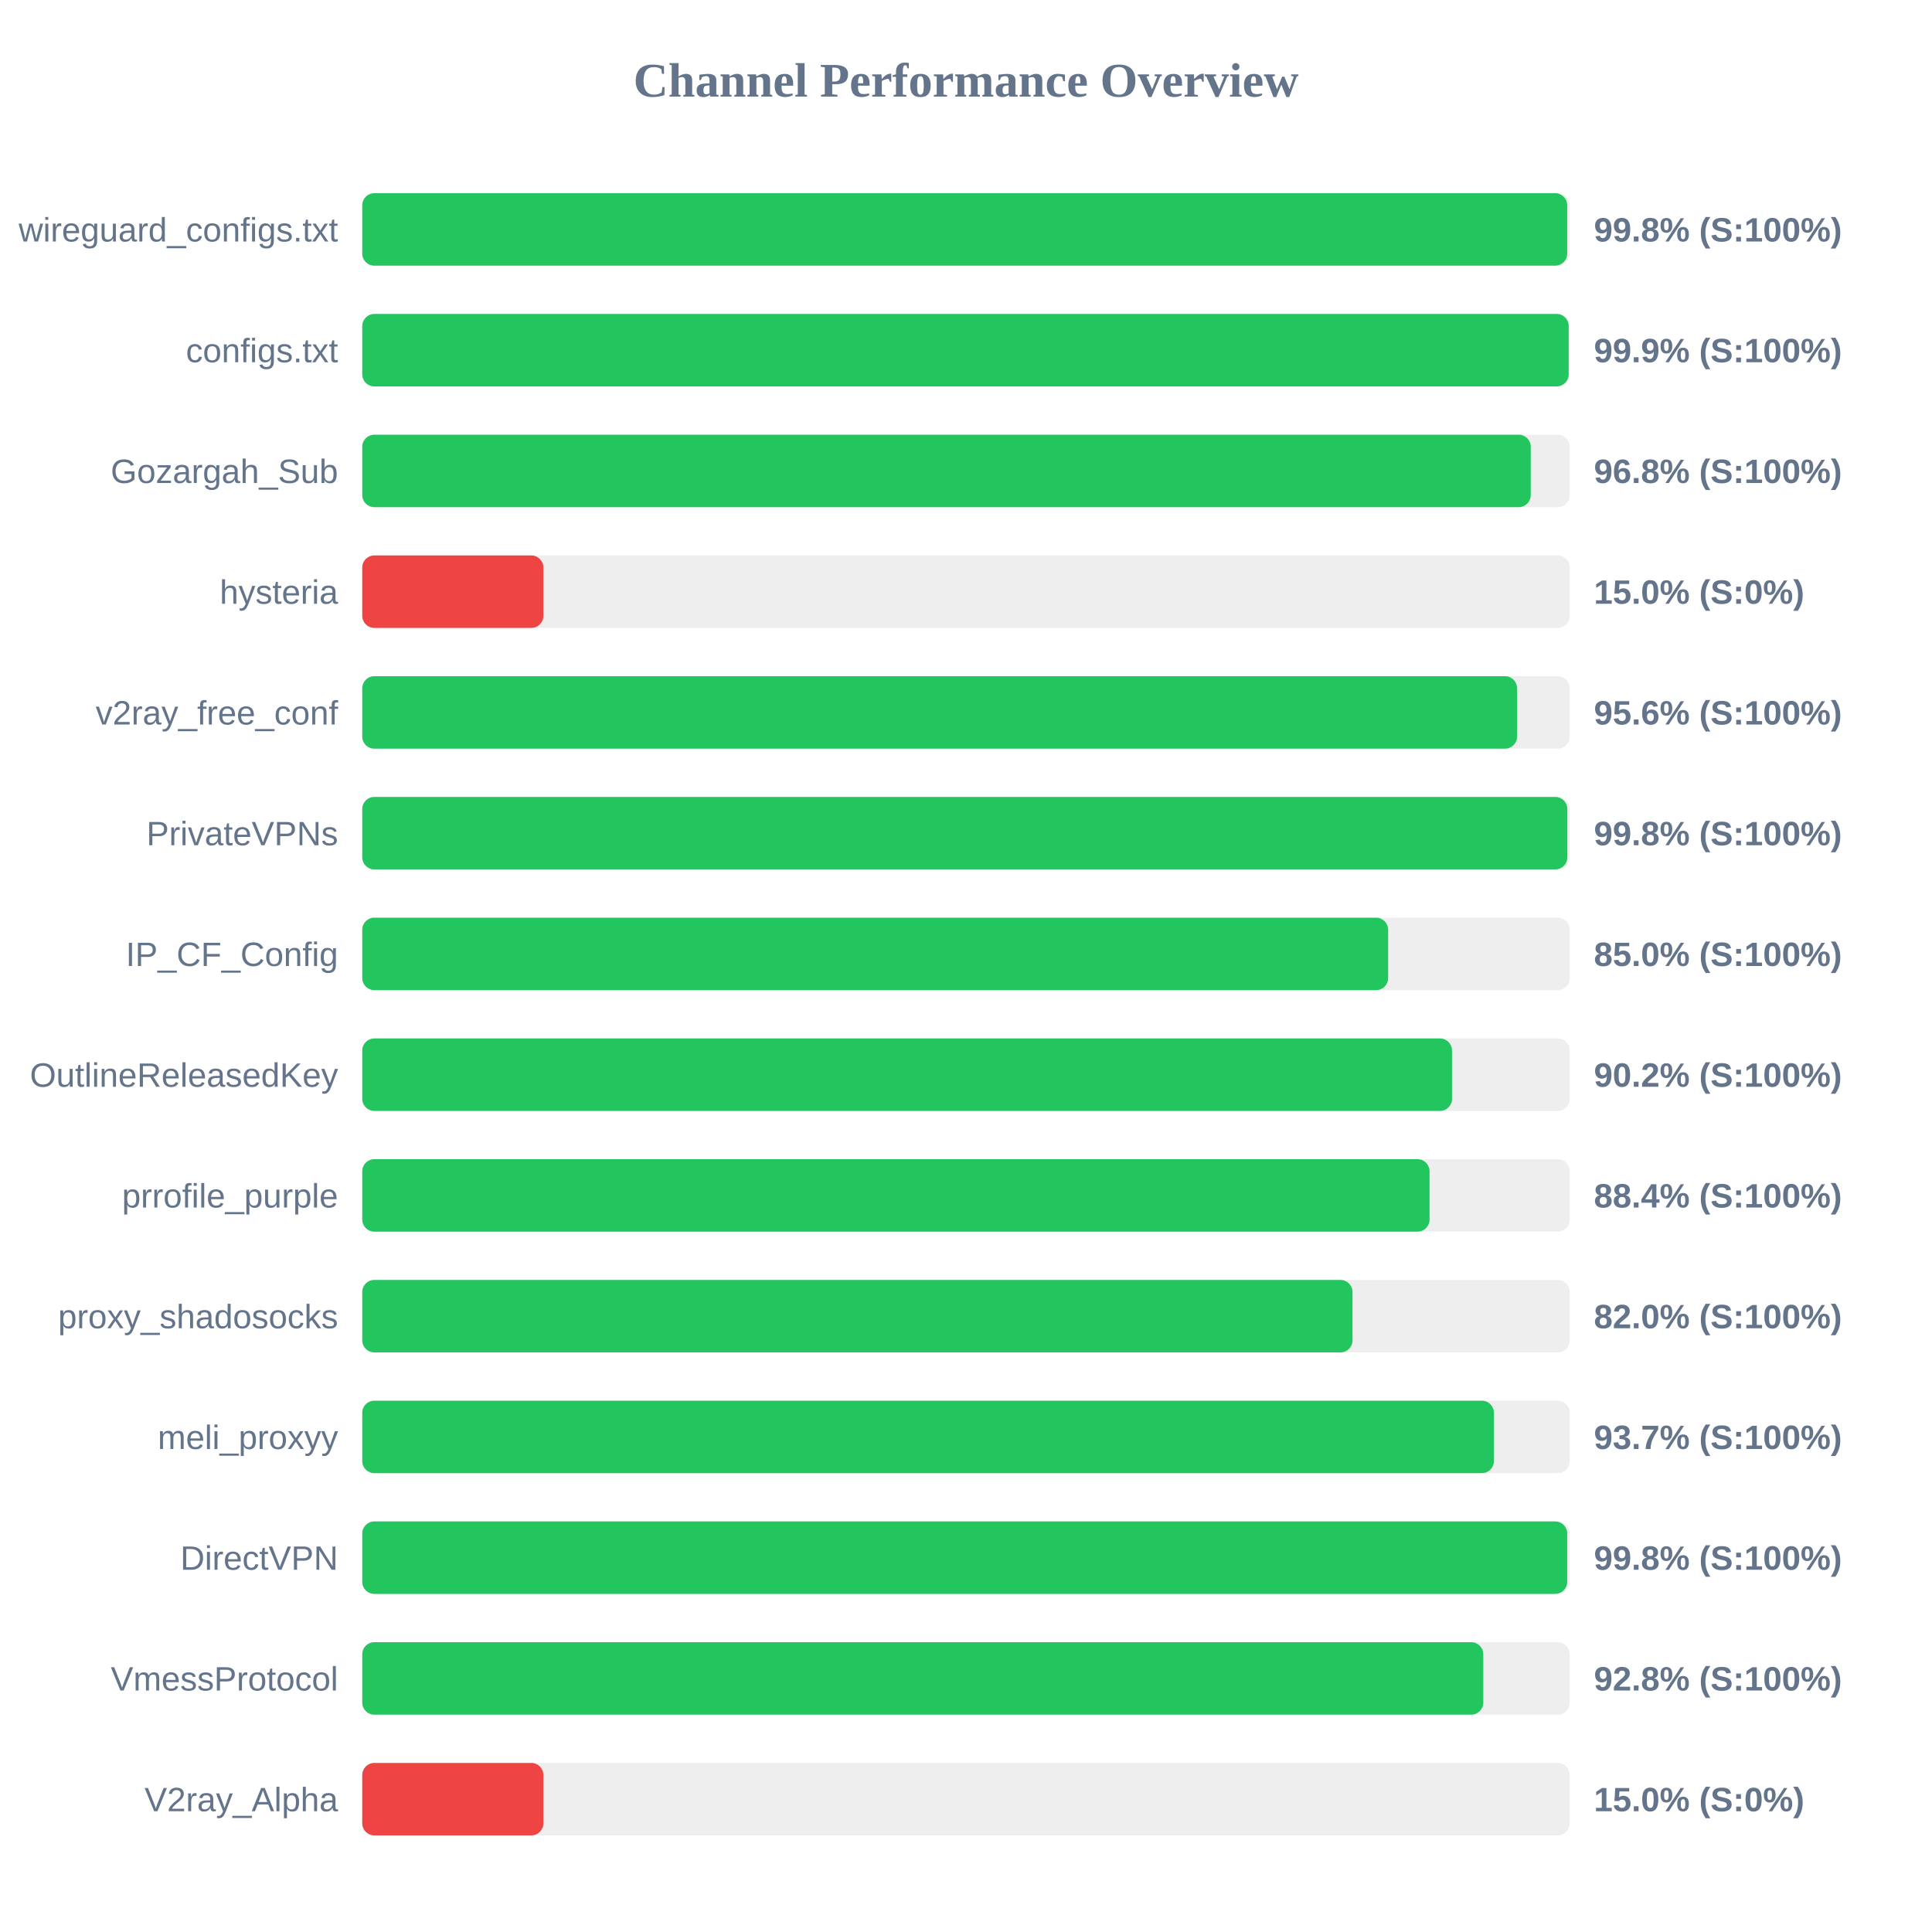
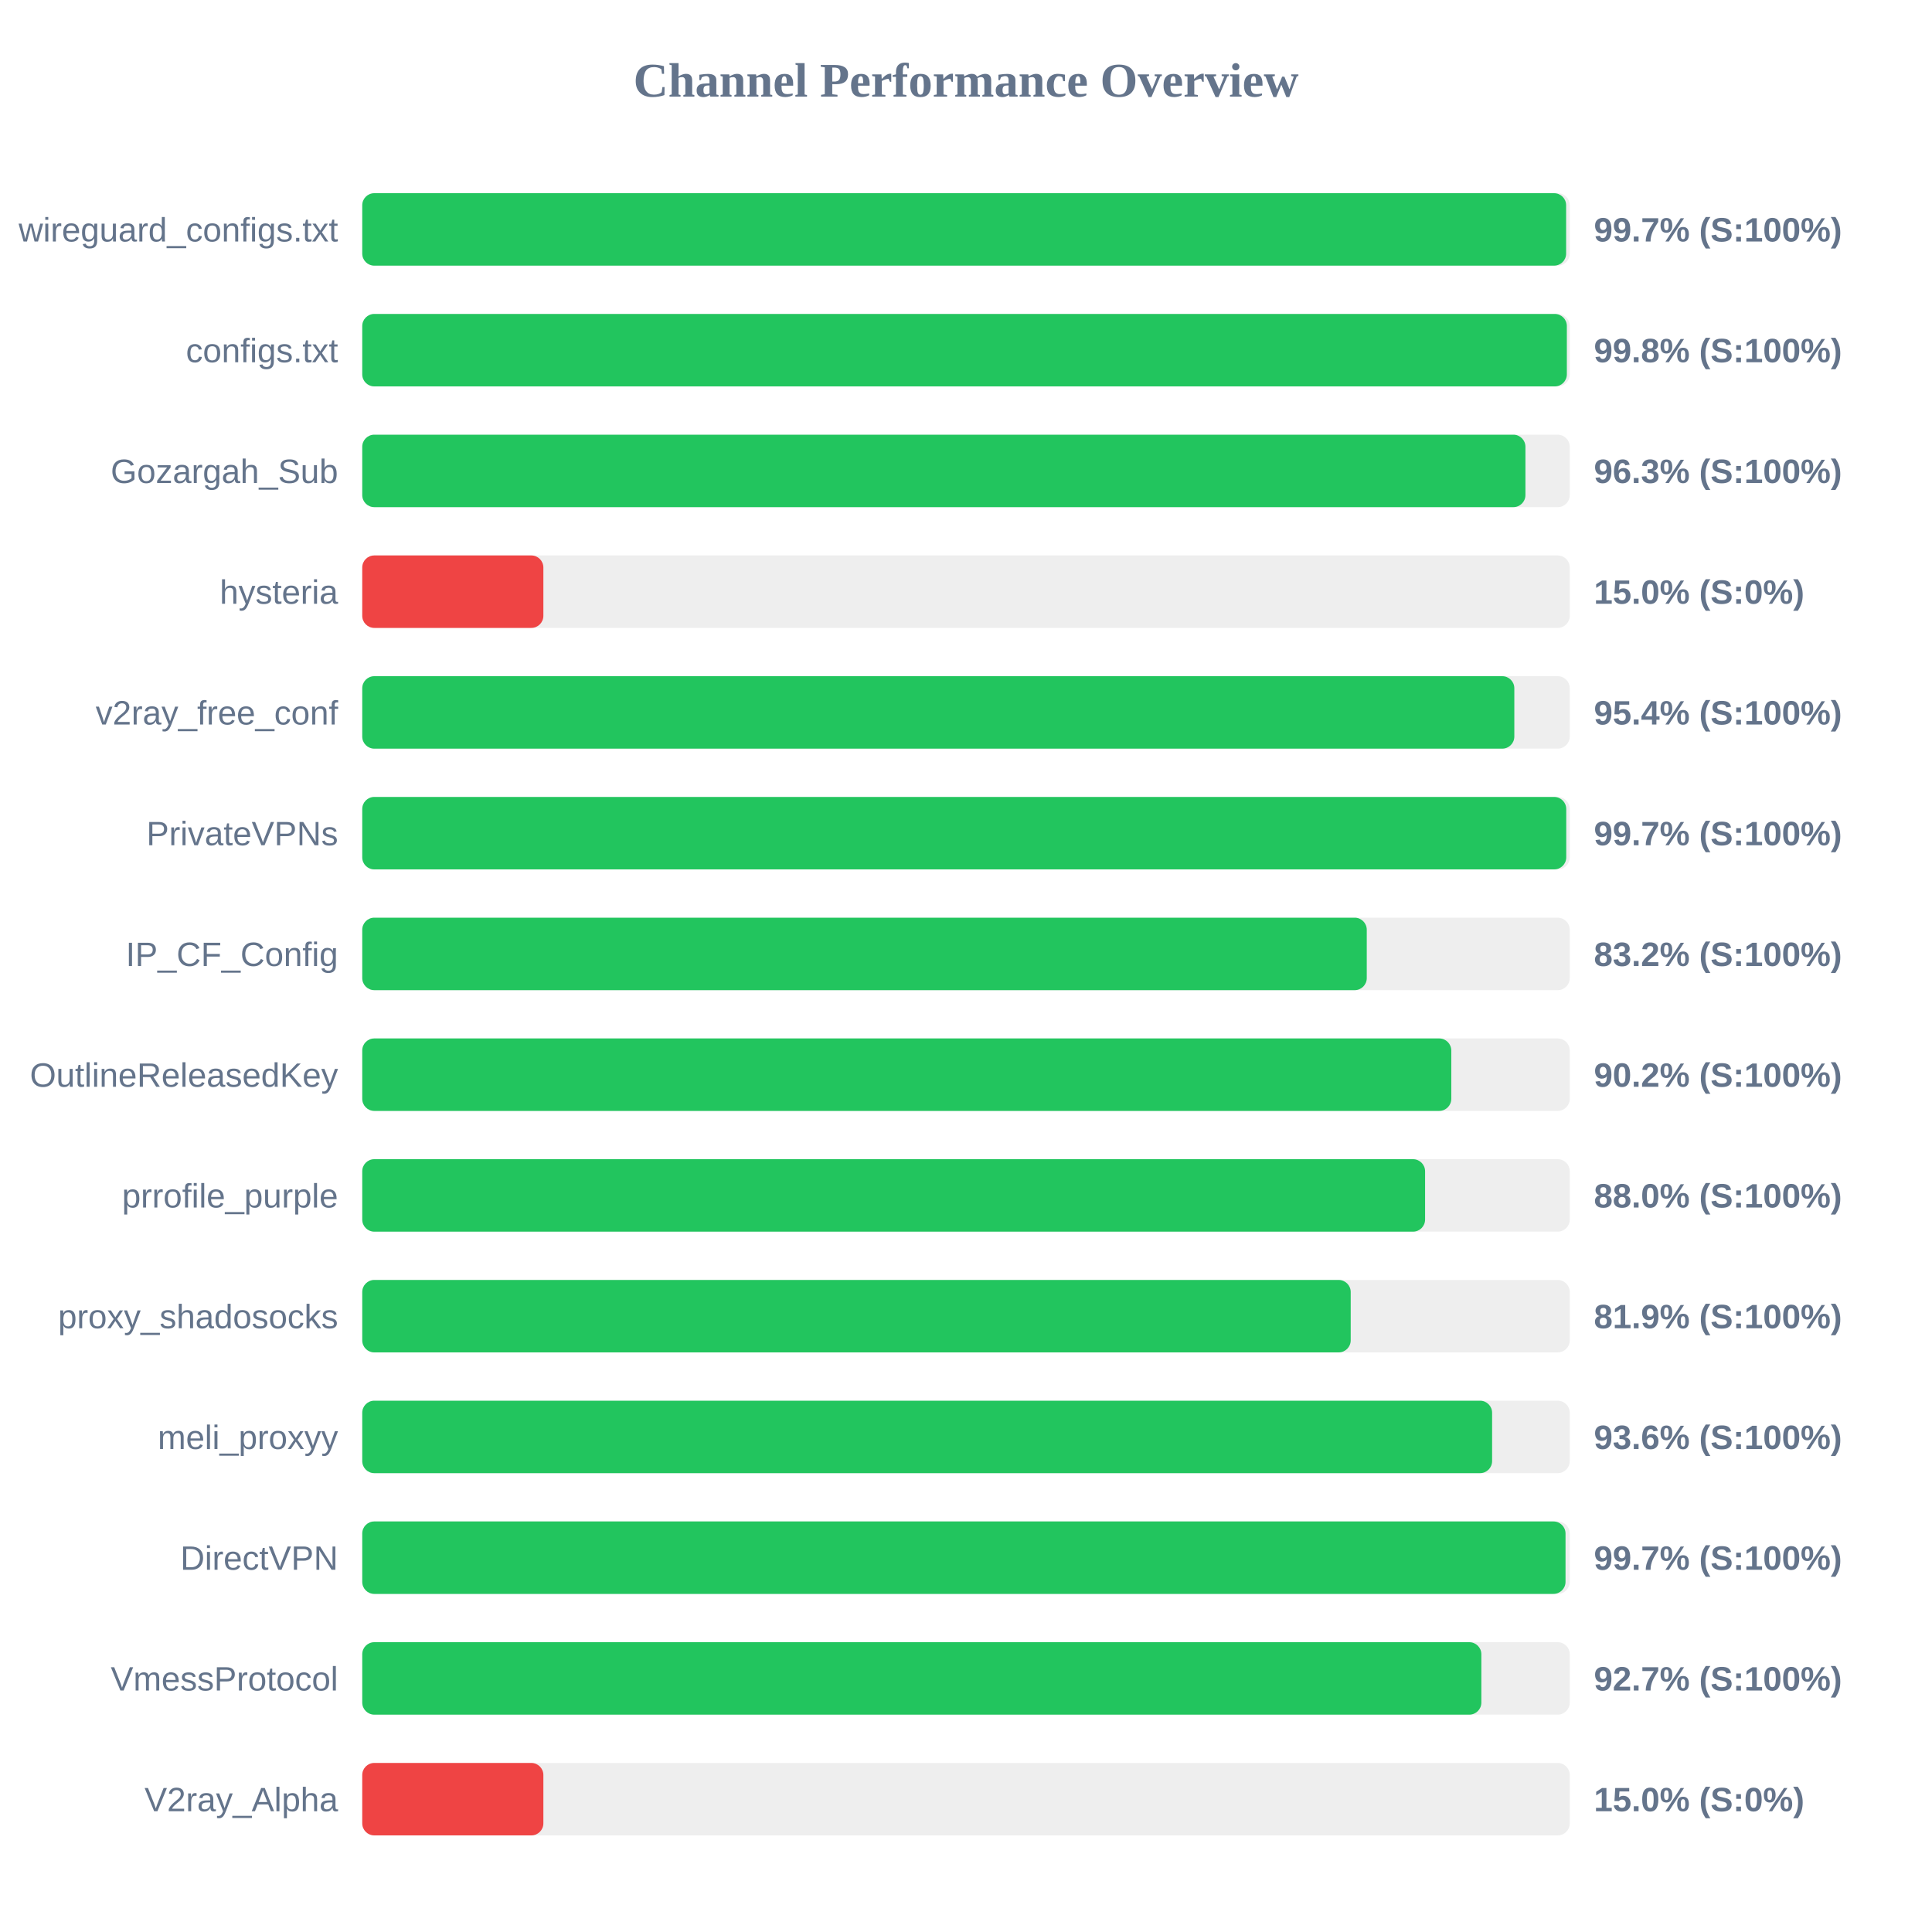
<svg xmlns="http://www.w3.org/2000/svg" width="800" height="800" version="1.1">
  <style>
        .row { font: 14px Arial; fill: #64748b; }
        .score { font: bold 14px Arial; fill: #64748b; }
    </style>
  <text x="400" y="40" text-anchor="middle" font-size="20px" font-weight="bold" fill="#64748b">Channel Performance Overview</text>
  <rect x="150" y="80" width="500" height="30" fill="#eee" rx="5" />
-   <rect x="150" y="80" width="498.95" height="30" fill="#22c55e" rx="5" />
+   <rect x="150" y="80" width="498.5" height="30" fill="#22c55e" rx="5" />
  <text x="140" y="100" text-anchor="end" class="row">wireguard_configs.txt</text>
-   <text x="660" y="100" text-anchor="start" class="score">99.8% (S:100%)</text>
+   <text x="660" y="100" text-anchor="start" class="score">99.7% (S:100%)</text>
  <rect x="150" y="130" width="500" height="30" fill="#eee" rx="5" />
-   <rect x="150" y="130" width="499.55" height="30" fill="#22c55e" rx="5" />
+   <rect x="150" y="130" width="498.8" height="30" fill="#22c55e" rx="5" />
  <text x="140" y="150" text-anchor="end" class="row">configs.txt</text>
-   <text x="660" y="150" text-anchor="start" class="score">99.9% (S:100%)</text>
+   <text x="660" y="150" text-anchor="start" class="score">99.8% (S:100%)</text>
  <rect x="150" y="180" width="500" height="30" fill="#eee" rx="5" />
-   <rect x="150" y="180" width="483.85" height="30" fill="#22c55e" rx="5" />
+   <rect x="150" y="180" width="481.65" height="30" fill="#22c55e" rx="5" />
  <text x="140" y="200" text-anchor="end" class="row">Gozargah_Sub</text>
-   <text x="660" y="200" text-anchor="start" class="score">96.8% (S:100%)</text>
+   <text x="660" y="200" text-anchor="start" class="score">96.3% (S:100%)</text>
  <rect x="150" y="230" width="500" height="30" fill="#eee" rx="5" />
  <rect x="150" y="230" width="75.0" height="30" fill="#ef4444" rx="5" />
  <text x="140" y="250" text-anchor="end" class="row">hysteria</text>
  <text x="660" y="250" text-anchor="start" class="score">15.0% (S:0%)</text>
  <rect x="150" y="280" width="500" height="30" fill="#eee" rx="5" />
-   <rect x="150" y="280" width="478.2" height="30" fill="#22c55e" rx="5" />
+   <rect x="150" y="280" width="477.05" height="30" fill="#22c55e" rx="5" />
  <text x="140" y="300" text-anchor="end" class="row">v2ray_free_conf</text>
-   <text x="660" y="300" text-anchor="start" class="score">95.6% (S:100%)</text>
+   <text x="660" y="300" text-anchor="start" class="score">95.4% (S:100%)</text>
  <rect x="150" y="330" width="500" height="30" fill="#eee" rx="5" />
-   <rect x="150" y="330" width="499.0" height="30" fill="#22c55e" rx="5" />
+   <rect x="150" y="330" width="498.55" height="30" fill="#22c55e" rx="5" />
  <text x="140" y="350" text-anchor="end" class="row">PrivateVPNs</text>
-   <text x="660" y="350" text-anchor="start" class="score">99.8% (S:100%)</text>
+   <text x="660" y="350" text-anchor="start" class="score">99.7% (S:100%)</text>
  <rect x="150" y="380" width="500" height="30" fill="#eee" rx="5" />
-   <rect x="150" y="380" width="424.8" height="30" fill="#22c55e" rx="5" />
+   <rect x="150" y="380" width="415.95" height="30" fill="#22c55e" rx="5" />
  <text x="140" y="400" text-anchor="end" class="row">IP_CF_Config</text>
-   <text x="660" y="400" text-anchor="start" class="score">85.0% (S:100%)</text>
+   <text x="660" y="400" text-anchor="start" class="score">83.2% (S:100%)</text>
  <rect x="150" y="430" width="500" height="30" fill="#eee" rx="5" />
-   <rect x="150" y="430" width="451.25" height="30" fill="#22c55e" rx="5" />
+   <rect x="150" y="430" width="450.95" height="30" fill="#22c55e" rx="5" />
  <text x="140" y="450" text-anchor="end" class="row">OutlineReleasedKey</text>
  <text x="660" y="450" text-anchor="start" class="score">90.2% (S:100%)</text>
  <rect x="150" y="480" width="500" height="30" fill="#eee" rx="5" />
-   <rect x="150" y="480" width="441.95" height="30" fill="#22c55e" rx="5" />
+   <rect x="150" y="480" width="440.1" height="30" fill="#22c55e" rx="5" />
  <text x="140" y="500" text-anchor="end" class="row">prrofile_purple</text>
-   <text x="660" y="500" text-anchor="start" class="score">88.4% (S:100%)</text>
+   <text x="660" y="500" text-anchor="start" class="score">88.0% (S:100%)</text>
  <rect x="150" y="530" width="500" height="30" fill="#eee" rx="5" />
-   <rect x="150" y="530" width="410.05" height="30" fill="#22c55e" rx="5" />
+   <rect x="150" y="530" width="409.3" height="30" fill="#22c55e" rx="5" />
  <text x="140" y="550" text-anchor="end" class="row">proxy_shadosocks</text>
-   <text x="660" y="550" text-anchor="start" class="score">82.0% (S:100%)</text>
+   <text x="660" y="550" text-anchor="start" class="score">81.9% (S:100%)</text>
  <rect x="150" y="580" width="500" height="30" fill="#eee" rx="5" />
-   <rect x="150" y="580" width="468.6" height="30" fill="#22c55e" rx="5" />
+   <rect x="150" y="580" width="467.85" height="30" fill="#22c55e" rx="5" />
  <text x="140" y="600" text-anchor="end" class="row">meli_proxyy</text>
-   <text x="660" y="600" text-anchor="start" class="score">93.7% (S:100%)</text>
+   <text x="660" y="600" text-anchor="start" class="score">93.6% (S:100%)</text>
  <rect x="150" y="630" width="500" height="30" fill="#eee" rx="5" />
-   <rect x="150" y="630" width="498.95" height="30" fill="#22c55e" rx="5" />
+   <rect x="150" y="630" width="498.25" height="30" fill="#22c55e" rx="5" />
  <text x="140" y="650" text-anchor="end" class="row">DirectVPN</text>
-   <text x="660" y="650" text-anchor="start" class="score">99.8% (S:100%)</text>
+   <text x="660" y="650" text-anchor="start" class="score">99.7% (S:100%)</text>
  <rect x="150" y="680" width="500" height="30" fill="#eee" rx="5" />
-   <rect x="150" y="680" width="464.2" height="30" fill="#22c55e" rx="5" />
+   <rect x="150" y="680" width="463.4" height="30" fill="#22c55e" rx="5" />
  <text x="140" y="700" text-anchor="end" class="row">VmessProtocol</text>
-   <text x="660" y="700" text-anchor="start" class="score">92.8% (S:100%)</text>
+   <text x="660" y="700" text-anchor="start" class="score">92.7% (S:100%)</text>
  <rect x="150" y="730" width="500" height="30" fill="#eee" rx="5" />
  <rect x="150" y="730" width="75.0" height="30" fill="#ef4444" rx="5" />
  <text x="140" y="750" text-anchor="end" class="row">V2ray_Alpha</text>
  <text x="660" y="750" text-anchor="start" class="score">15.0% (S:0%)</text>
</svg>
